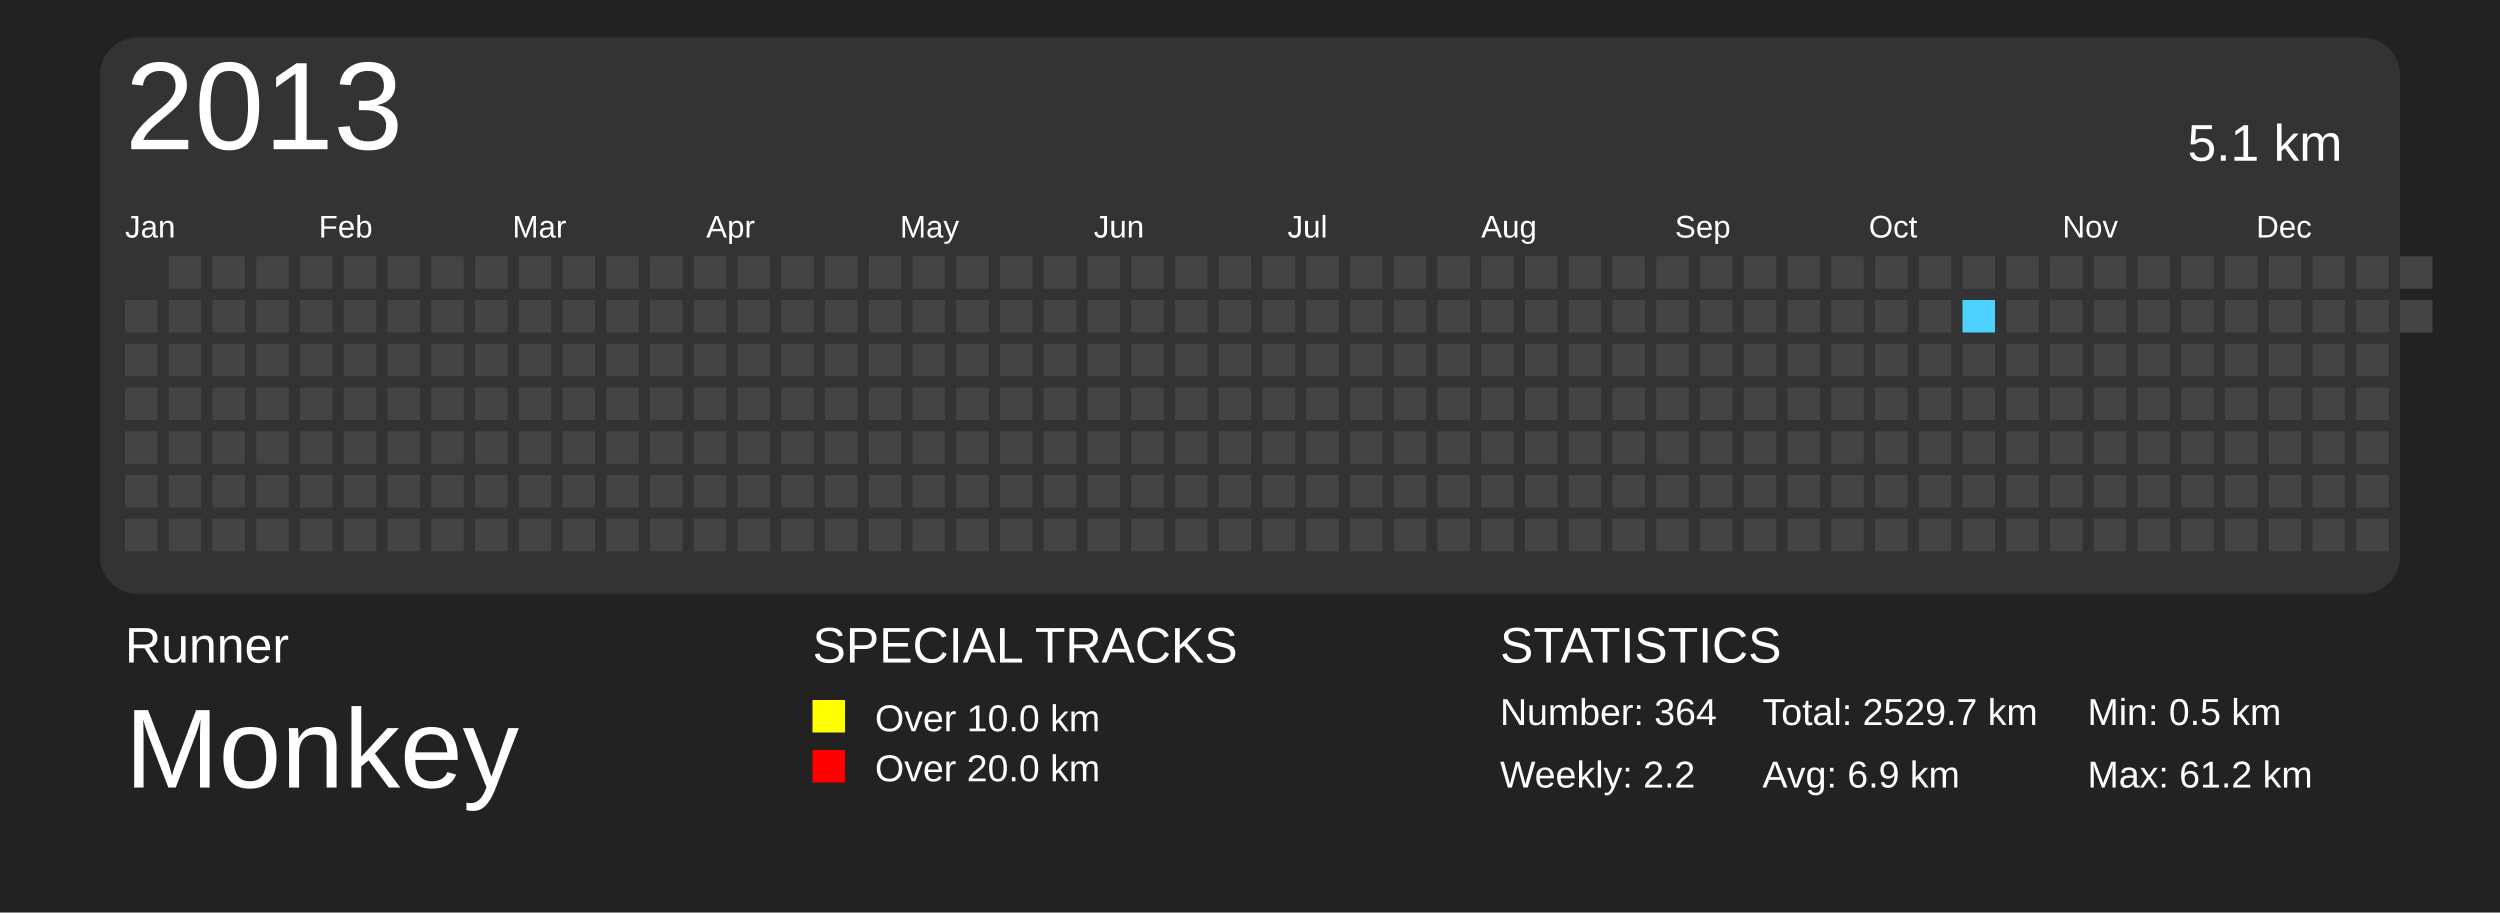
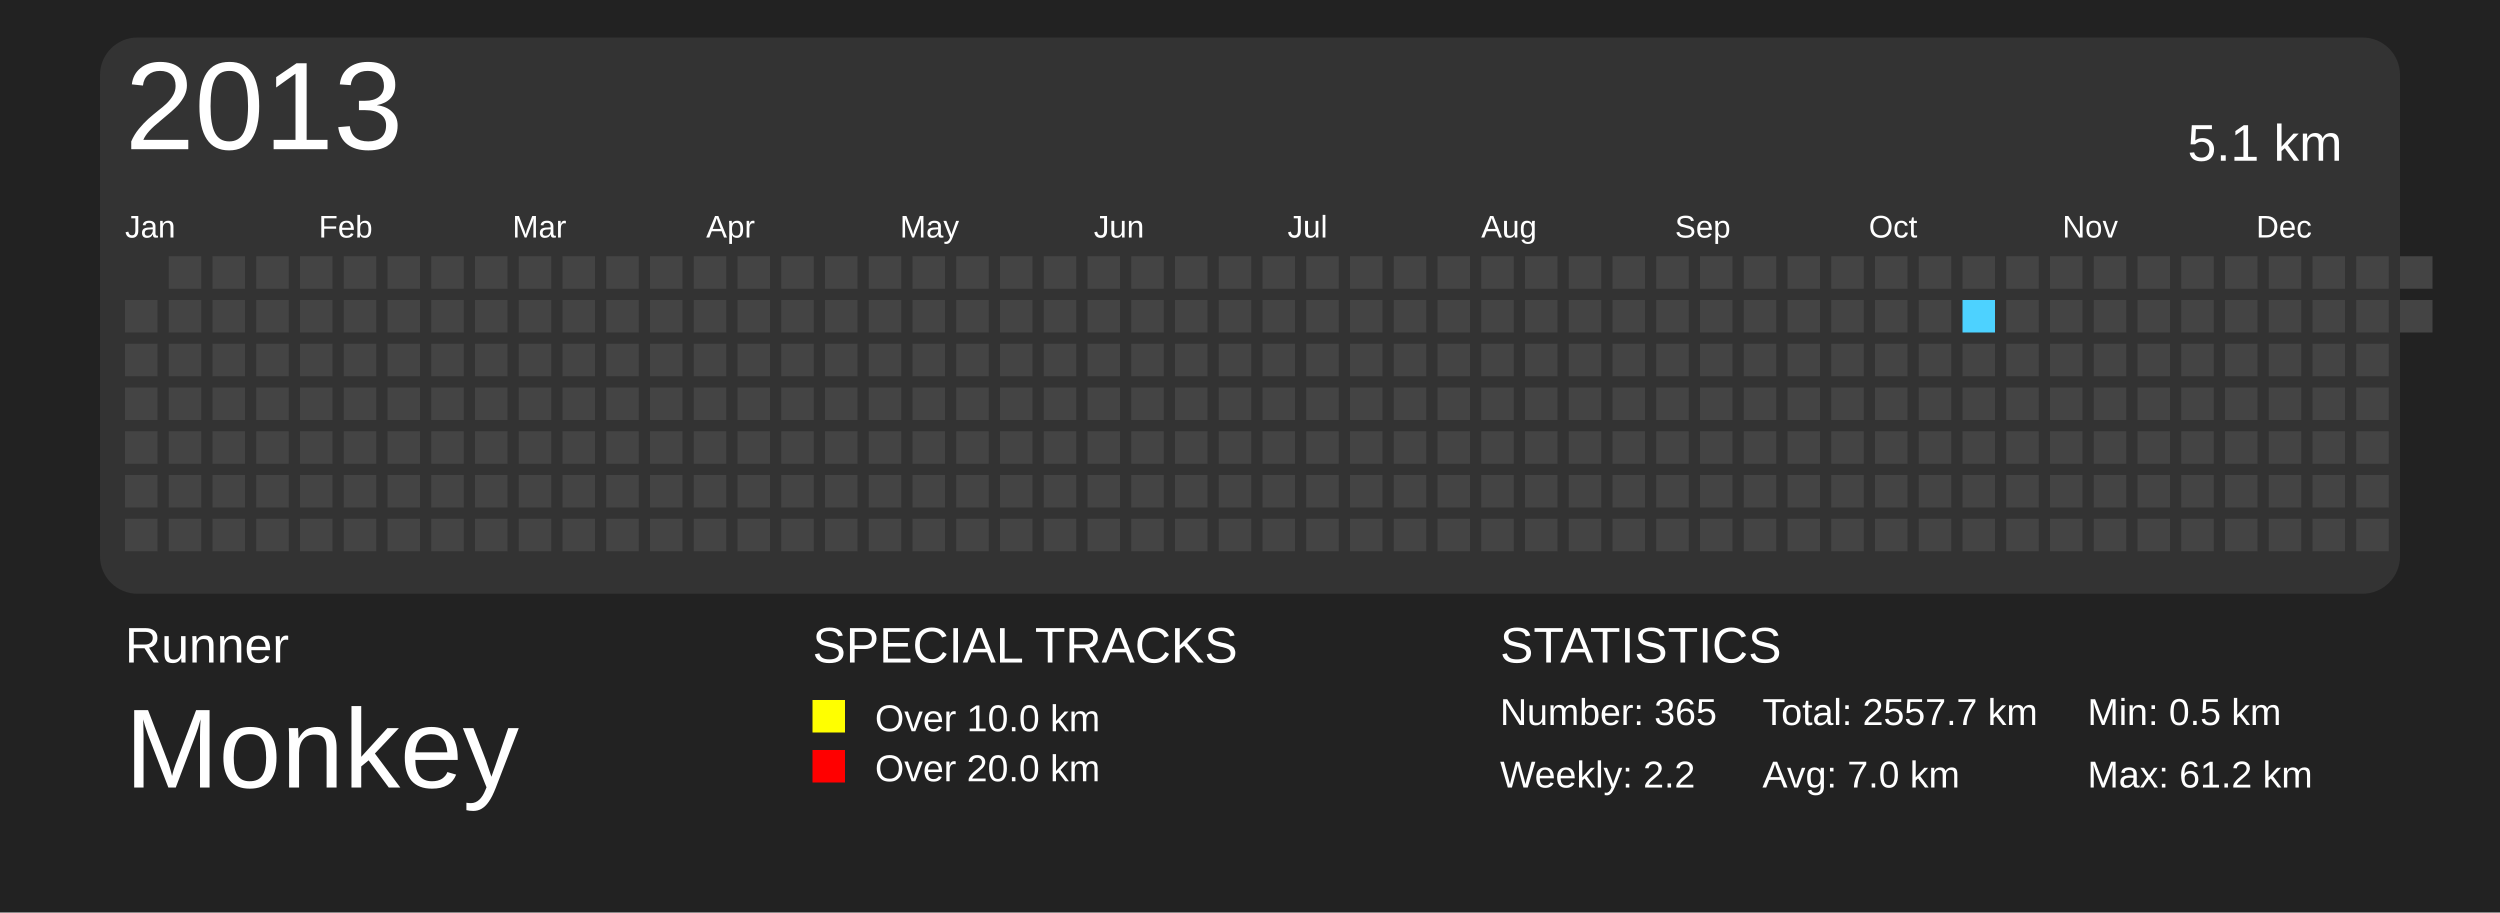
<svg xmlns="http://www.w3.org/2000/svg" baseProfile="full" height="73mm" version="1.1" viewBox="0,0,200,73" width="200mm">
  <defs>
    <pattern height="2" id="indoor-stripe" patternUnits="userSpaceOnUse" width="2">
      <line stroke="white" stroke-opacity="0.45" stroke-width="0.5" x1="0" x2="2" y1="2" y2="0" />
    </pattern>
  </defs>
  <rect fill="#222222" height="73" width="200" x="0" y="0" />
  <text fill="#FFFFFF" style="font-size:4px; font-family:Arial" x="10" y="53">Runner</text>
  <text fill="#FFFFFF" style="font-size:9px; font-family:Arial" x="10" y="63">Monkey</text>
  <text fill="#FFFFFF" style="font-size:4px; font-family:Arial" x="65" y="53">SPECIAL TRACKS</text>
  <rect fill="yellow" height="2.6" width="2.6" x="65" y="56" />
  <text fill="#FFFFFF" style="font-size:3px; font-family:Arial" x="70" y="58.5">Over 10.0 km</text>
  <rect fill="red" height="2.6" width="2.6" x="65" y="60" />
  <text fill="#FFFFFF" style="font-size:3px; font-family:Arial" x="70" y="62.5">Over 20.0 km</text>
  <text fill="#FFFFFF" style="font-size:4px; font-family:Arial" x="120" y="53">STATISTICS</text>
-   <text fill="#FFFFFF" style="font-size:3px; font-family:Arial" x="120" y="58">Number: 364</text>
+   <text fill="#FFFFFF" style="font-size:3px; font-family:Arial" x="120" y="58">Number: 365</text>
  <text fill="#FFFFFF" style="font-size:3px; font-family:Arial" x="120" y="63">Weekly: 2.2</text>
-   <text fill="#FFFFFF" style="font-size:3px; font-family:Arial" x="141" y="58">Total: 2529.7 km</text>
-   <text fill="#FFFFFF" style="font-size:3px; font-family:Arial" x="141" y="63">Avg: 6.9 km</text>
+   <text fill="#FFFFFF" style="font-size:3px; font-family:Arial" x="141" y="58">Total: 2557.7 km</text>
+   <text fill="#FFFFFF" style="font-size:3px; font-family:Arial" x="141" y="63">Avg: 7.0 km</text>
  <text fill="#FFFFFF" style="font-size:3px; font-family:Arial" x="167" y="58">Min: 0.5 km</text>
  <text fill="#FFFFFF" style="font-size:3px; font-family:Arial" x="167" y="63">Max: 61.2 km</text>
  <rect fill="#333" height="44.5" rx="3" ry="3" width="184" x="8" y="3" />
  <text dominant-baseline="hanging" fill="#FFFFFF" style="font-size:10.0px; font-family:Arial;" x="10" y="5">2013</text>
  <text dominant-baseline="hanging" fill="#FFFFFF" style="font-size:4.125px; font-family:Arial;" x="175" y="10">5.1 km</text>
  <text fill="#FFFFFF" style="font-size:2.5px; font-family:Arial" x="10.0" y="19">Jan</text>
  <text fill="#FFFFFF" style="font-size:2.5px; font-family:Arial" x="25.5" y="19">Feb</text>
  <text fill="#FFFFFF" style="font-size:2.5px; font-family:Arial" x="41.0" y="19">Mar</text>
  <text fill="#FFFFFF" style="font-size:2.5px; font-family:Arial" x="56.5" y="19">Apr</text>
  <text fill="#FFFFFF" style="font-size:2.5px; font-family:Arial" x="72.0" y="19">May</text>
  <text fill="#FFFFFF" style="font-size:2.5px; font-family:Arial" x="87.5" y="19">Jun</text>
  <text fill="#FFFFFF" style="font-size:2.5px; font-family:Arial" x="103.0" y="19">Jul</text>
  <text fill="#FFFFFF" style="font-size:2.5px; font-family:Arial" x="118.5" y="19">Aug</text>
  <text fill="#FFFFFF" style="font-size:2.5px; font-family:Arial" x="134.0" y="19">Sep</text>
  <text fill="#FFFFFF" style="font-size:2.5px; font-family:Arial" x="149.5" y="19">Oct</text>
  <text fill="#FFFFFF" style="font-size:2.5px; font-family:Arial" x="165.0" y="19">Nov</text>
  <text fill="#FFFFFF" style="font-size:2.5px; font-family:Arial" x="180.5" y="19">Dec</text>
  <rect fill="#444444" height="2.6" width="2.6" x="10.0" y="24.0" />
  <rect fill="#444444" height="2.6" width="2.6" x="10.0" y="27.5" />
  <rect fill="#444444" height="2.6" width="2.6" x="10.0" y="31.0" />
  <rect fill="#444444" height="2.6" width="2.6" x="10.0" y="34.5" />
  <rect fill="#444444" height="2.6" width="2.6" x="10.0" y="38.0" />
  <rect fill="#444444" height="2.6" width="2.6" x="10.0" y="41.5" />
  <rect fill="#444444" height="2.6" width="2.6" x="13.5" y="20.5" />
  <rect fill="#444444" height="2.6" width="2.6" x="13.5" y="24.0" />
  <rect fill="#444444" height="2.6" width="2.6" x="13.5" y="27.5" />
  <rect fill="#444444" height="2.6" width="2.6" x="13.5" y="31.0" />
  <rect fill="#444444" height="2.6" width="2.6" x="13.5" y="34.5" />
  <rect fill="#444444" height="2.6" width="2.6" x="13.5" y="38.0" />
  <rect fill="#444444" height="2.6" width="2.6" x="13.5" y="41.5" />
  <rect fill="#444444" height="2.6" width="2.6" x="17.0" y="20.5" />
  <rect fill="#444444" height="2.6" width="2.6" x="17.0" y="24.0" />
  <rect fill="#444444" height="2.6" width="2.6" x="17.0" y="27.5" />
  <rect fill="#444444" height="2.6" width="2.6" x="17.0" y="31.0" />
  <rect fill="#444444" height="2.6" width="2.6" x="17.0" y="34.5" />
  <rect fill="#444444" height="2.6" width="2.6" x="17.0" y="38.0" />
  <rect fill="#444444" height="2.6" width="2.6" x="17.0" y="41.5" />
  <rect fill="#444444" height="2.6" width="2.6" x="20.5" y="20.5" />
  <rect fill="#444444" height="2.6" width="2.6" x="20.5" y="24.0" />
  <rect fill="#444444" height="2.6" width="2.6" x="20.5" y="27.5" />
  <rect fill="#444444" height="2.6" width="2.6" x="20.5" y="31.0" />
  <rect fill="#444444" height="2.6" width="2.6" x="20.5" y="34.5" />
  <rect fill="#444444" height="2.6" width="2.6" x="20.5" y="38.0" />
  <rect fill="#444444" height="2.6" width="2.6" x="20.5" y="41.5" />
  <rect fill="#444444" height="2.6" width="2.6" x="24.0" y="20.5" />
  <rect fill="#444444" height="2.6" width="2.6" x="24.0" y="24.0" />
  <rect fill="#444444" height="2.6" width="2.6" x="24.0" y="27.5" />
  <rect fill="#444444" height="2.6" width="2.6" x="24.0" y="31.0" />
  <rect fill="#444444" height="2.6" width="2.6" x="24.0" y="34.5" />
  <rect fill="#444444" height="2.6" width="2.6" x="24.0" y="38.0" />
  <rect fill="#444444" height="2.6" width="2.6" x="24.0" y="41.5" />
  <rect fill="#444444" height="2.6" width="2.6" x="27.5" y="20.5" />
  <rect fill="#444444" height="2.6" width="2.6" x="27.5" y="24.0" />
  <rect fill="#444444" height="2.6" width="2.6" x="27.5" y="27.5" />
  <rect fill="#444444" height="2.6" width="2.6" x="27.5" y="31.0" />
  <rect fill="#444444" height="2.6" width="2.6" x="27.5" y="34.5" />
  <rect fill="#444444" height="2.6" width="2.6" x="27.5" y="38.0" />
  <rect fill="#444444" height="2.6" width="2.6" x="27.5" y="41.5" />
  <rect fill="#444444" height="2.6" width="2.6" x="31.0" y="20.5" />
  <rect fill="#444444" height="2.6" width="2.6" x="31.0" y="24.0" />
  <rect fill="#444444" height="2.6" width="2.6" x="31.0" y="27.5" />
  <rect fill="#444444" height="2.6" width="2.6" x="31.0" y="31.0" />
  <rect fill="#444444" height="2.6" width="2.6" x="31.0" y="34.5" />
  <rect fill="#444444" height="2.6" width="2.6" x="31.0" y="38.0" />
  <rect fill="#444444" height="2.6" width="2.6" x="31.0" y="41.5" />
  <rect fill="#444444" height="2.6" width="2.6" x="34.5" y="20.5" />
  <rect fill="#444444" height="2.6" width="2.6" x="34.5" y="24.0" />
  <rect fill="#444444" height="2.6" width="2.6" x="34.5" y="27.5" />
  <rect fill="#444444" height="2.6" width="2.6" x="34.5" y="31.0" />
  <rect fill="#444444" height="2.6" width="2.6" x="34.5" y="34.5" />
  <rect fill="#444444" height="2.6" width="2.6" x="34.5" y="38.0" />
  <rect fill="#444444" height="2.6" width="2.6" x="34.5" y="41.5" />
  <rect fill="#444444" height="2.6" width="2.6" x="38.0" y="20.5" />
  <rect fill="#444444" height="2.6" width="2.6" x="38.0" y="24.0" />
  <rect fill="#444444" height="2.6" width="2.6" x="38.0" y="27.5" />
  <rect fill="#444444" height="2.6" width="2.6" x="38.0" y="31.0" />
  <rect fill="#444444" height="2.6" width="2.6" x="38.0" y="34.5" />
  <rect fill="#444444" height="2.6" width="2.6" x="38.0" y="38.0" />
  <rect fill="#444444" height="2.6" width="2.6" x="38.0" y="41.5" />
  <rect fill="#444444" height="2.6" width="2.6" x="41.5" y="20.5" />
  <rect fill="#444444" height="2.6" width="2.6" x="41.5" y="24.0" />
  <rect fill="#444444" height="2.6" width="2.6" x="41.5" y="27.5" />
  <rect fill="#444444" height="2.6" width="2.6" x="41.5" y="31.0" />
  <rect fill="#444444" height="2.6" width="2.6" x="41.5" y="34.5" />
  <rect fill="#444444" height="2.6" width="2.6" x="41.5" y="38.0" />
  <rect fill="#444444" height="2.6" width="2.6" x="41.5" y="41.5" />
  <rect fill="#444444" height="2.6" width="2.6" x="45.0" y="20.5" />
  <rect fill="#444444" height="2.6" width="2.6" x="45.0" y="24.0" />
  <rect fill="#444444" height="2.6" width="2.6" x="45.0" y="27.5" />
  <rect fill="#444444" height="2.6" width="2.6" x="45.0" y="31.0" />
  <rect fill="#444444" height="2.6" width="2.6" x="45.0" y="34.5" />
  <rect fill="#444444" height="2.6" width="2.6" x="45.0" y="38.0" />
  <rect fill="#444444" height="2.6" width="2.6" x="45.0" y="41.5" />
  <rect fill="#444444" height="2.6" width="2.6" x="48.5" y="20.5" />
  <rect fill="#444444" height="2.6" width="2.6" x="48.5" y="24.0" />
  <rect fill="#444444" height="2.6" width="2.6" x="48.5" y="27.5" />
  <rect fill="#444444" height="2.6" width="2.6" x="48.5" y="31.0" />
  <rect fill="#444444" height="2.6" width="2.6" x="48.5" y="34.5" />
  <rect fill="#444444" height="2.6" width="2.6" x="48.5" y="38.0" />
  <rect fill="#444444" height="2.6" width="2.6" x="48.5" y="41.5" />
  <rect fill="#444444" height="2.6" width="2.6" x="52.0" y="20.5" />
  <rect fill="#444444" height="2.6" width="2.6" x="52.0" y="24.0" />
  <rect fill="#444444" height="2.6" width="2.6" x="52.0" y="27.5" />
  <rect fill="#444444" height="2.6" width="2.6" x="52.0" y="31.0" />
  <rect fill="#444444" height="2.6" width="2.6" x="52.0" y="34.5" />
  <rect fill="#444444" height="2.6" width="2.6" x="52.0" y="38.0" />
  <rect fill="#444444" height="2.6" width="2.6" x="52.0" y="41.5" />
  <rect fill="#444444" height="2.6" width="2.6" x="55.5" y="20.5" />
  <rect fill="#444444" height="2.6" width="2.6" x="55.5" y="24.0" />
  <rect fill="#444444" height="2.6" width="2.6" x="55.5" y="27.5" />
  <rect fill="#444444" height="2.6" width="2.6" x="55.5" y="31.0" />
  <rect fill="#444444" height="2.6" width="2.6" x="55.5" y="34.5" />
  <rect fill="#444444" height="2.6" width="2.6" x="55.5" y="38.0" />
  <rect fill="#444444" height="2.6" width="2.6" x="55.5" y="41.5" />
  <rect fill="#444444" height="2.6" width="2.6" x="59.0" y="20.5" />
  <rect fill="#444444" height="2.6" width="2.6" x="59.0" y="24.0" />
  <rect fill="#444444" height="2.6" width="2.6" x="59.0" y="27.5" />
  <rect fill="#444444" height="2.6" width="2.6" x="59.0" y="31.0" />
  <rect fill="#444444" height="2.6" width="2.6" x="59.0" y="34.5" />
  <rect fill="#444444" height="2.6" width="2.6" x="59.0" y="38.0" />
  <rect fill="#444444" height="2.6" width="2.6" x="59.0" y="41.5" />
  <rect fill="#444444" height="2.6" width="2.6" x="62.5" y="20.5" />
  <rect fill="#444444" height="2.6" width="2.6" x="62.5" y="24.0" />
  <rect fill="#444444" height="2.6" width="2.6" x="62.5" y="27.5" />
  <rect fill="#444444" height="2.6" width="2.6" x="62.5" y="31.0" />
  <rect fill="#444444" height="2.6" width="2.6" x="62.5" y="34.5" />
  <rect fill="#444444" height="2.6" width="2.6" x="62.5" y="38.0" />
  <rect fill="#444444" height="2.6" width="2.6" x="62.5" y="41.5" />
  <rect fill="#444444" height="2.6" width="2.6" x="66.0" y="20.5" />
  <rect fill="#444444" height="2.6" width="2.6" x="66.0" y="24.0" />
  <rect fill="#444444" height="2.6" width="2.6" x="66.0" y="27.5" />
  <rect fill="#444444" height="2.6" width="2.6" x="66.0" y="31.0" />
  <rect fill="#444444" height="2.6" width="2.6" x="66.0" y="34.5" />
  <rect fill="#444444" height="2.6" width="2.6" x="66.0" y="38.0" />
  <rect fill="#444444" height="2.6" width="2.6" x="66.0" y="41.5" />
  <rect fill="#444444" height="2.6" width="2.6" x="69.5" y="20.5" />
  <rect fill="#444444" height="2.6" width="2.6" x="69.5" y="24.0" />
  <rect fill="#444444" height="2.6" width="2.6" x="69.5" y="27.5" />
  <rect fill="#444444" height="2.6" width="2.6" x="69.5" y="31.0" />
  <rect fill="#444444" height="2.6" width="2.6" x="69.5" y="34.5" />
  <rect fill="#444444" height="2.6" width="2.6" x="69.5" y="38.0" />
  <rect fill="#444444" height="2.6" width="2.6" x="69.5" y="41.5" />
  <rect fill="#444444" height="2.6" width="2.6" x="73.0" y="20.5" />
  <rect fill="#444444" height="2.6" width="2.6" x="73.0" y="24.0" />
  <rect fill="#444444" height="2.6" width="2.6" x="73.0" y="27.5" />
  <rect fill="#444444" height="2.6" width="2.6" x="73.0" y="31.0" />
  <rect fill="#444444" height="2.6" width="2.6" x="73.0" y="34.5" />
  <rect fill="#444444" height="2.6" width="2.6" x="73.0" y="38.0" />
  <rect fill="#444444" height="2.6" width="2.6" x="73.0" y="41.5" />
  <rect fill="#444444" height="2.6" width="2.6" x="76.5" y="20.5" />
  <rect fill="#444444" height="2.6" width="2.6" x="76.5" y="24.0" />
  <rect fill="#444444" height="2.6" width="2.6" x="76.5" y="27.5" />
  <rect fill="#444444" height="2.6" width="2.6" x="76.5" y="31.0" />
  <rect fill="#444444" height="2.6" width="2.6" x="76.5" y="34.5" />
  <rect fill="#444444" height="2.6" width="2.6" x="76.5" y="38.0" />
  <rect fill="#444444" height="2.6" width="2.6" x="76.5" y="41.5" />
  <rect fill="#444444" height="2.6" width="2.6" x="80.0" y="20.5" />
  <rect fill="#444444" height="2.6" width="2.6" x="80.0" y="24.0" />
  <rect fill="#444444" height="2.6" width="2.6" x="80.0" y="27.5" />
  <rect fill="#444444" height="2.6" width="2.6" x="80.0" y="31.0" />
  <rect fill="#444444" height="2.6" width="2.6" x="80.0" y="34.5" />
  <rect fill="#444444" height="2.6" width="2.6" x="80.0" y="38.0" />
  <rect fill="#444444" height="2.6" width="2.6" x="80.0" y="41.5" />
  <rect fill="#444444" height="2.6" width="2.6" x="83.5" y="20.5" />
  <rect fill="#444444" height="2.6" width="2.6" x="83.5" y="24.0" />
  <rect fill="#444444" height="2.6" width="2.6" x="83.5" y="27.5" />
  <rect fill="#444444" height="2.6" width="2.6" x="83.5" y="31.0" />
  <rect fill="#444444" height="2.6" width="2.6" x="83.5" y="34.5" />
  <rect fill="#444444" height="2.6" width="2.6" x="83.5" y="38.0" />
  <rect fill="#444444" height="2.6" width="2.6" x="83.5" y="41.5" />
  <rect fill="#444444" height="2.6" width="2.6" x="87.0" y="20.5" />
  <rect fill="#444444" height="2.6" width="2.6" x="87.0" y="24.0" />
  <rect fill="#444444" height="2.6" width="2.6" x="87.0" y="27.5" />
  <rect fill="#444444" height="2.6" width="2.6" x="87.0" y="31.0" />
  <rect fill="#444444" height="2.6" width="2.6" x="87.0" y="34.5" />
  <rect fill="#444444" height="2.6" width="2.6" x="87.0" y="38.0" />
  <rect fill="#444444" height="2.6" width="2.6" x="87.0" y="41.5" />
  <rect fill="#444444" height="2.6" width="2.6" x="90.5" y="20.5" />
  <rect fill="#444444" height="2.6" width="2.6" x="90.5" y="24.0" />
  <rect fill="#444444" height="2.6" width="2.6" x="90.5" y="27.5" />
  <rect fill="#444444" height="2.6" width="2.6" x="90.5" y="31.0" />
  <rect fill="#444444" height="2.6" width="2.6" x="90.5" y="34.5" />
  <rect fill="#444444" height="2.6" width="2.6" x="90.5" y="38.0" />
  <rect fill="#444444" height="2.6" width="2.6" x="90.5" y="41.5" />
  <rect fill="#444444" height="2.6" width="2.6" x="94.0" y="20.5" />
  <rect fill="#444444" height="2.6" width="2.6" x="94.0" y="24.0" />
  <rect fill="#444444" height="2.6" width="2.6" x="94.0" y="27.5" />
  <rect fill="#444444" height="2.6" width="2.6" x="94.0" y="31.0" />
  <rect fill="#444444" height="2.6" width="2.6" x="94.0" y="34.5" />
  <rect fill="#444444" height="2.6" width="2.6" x="94.0" y="38.0" />
  <rect fill="#444444" height="2.6" width="2.6" x="94.0" y="41.5" />
  <rect fill="#444444" height="2.6" width="2.6" x="97.5" y="20.5" />
  <rect fill="#444444" height="2.6" width="2.6" x="97.5" y="24.0" />
  <rect fill="#444444" height="2.6" width="2.6" x="97.5" y="27.5" />
  <rect fill="#444444" height="2.6" width="2.6" x="97.5" y="31.0" />
  <rect fill="#444444" height="2.6" width="2.6" x="97.5" y="34.5" />
  <rect fill="#444444" height="2.6" width="2.6" x="97.5" y="38.0" />
  <rect fill="#444444" height="2.6" width="2.6" x="97.5" y="41.5" />
  <rect fill="#444444" height="2.6" width="2.6" x="101.0" y="20.5" />
  <rect fill="#444444" height="2.6" width="2.6" x="101.0" y="24.0" />
  <rect fill="#444444" height="2.6" width="2.6" x="101.0" y="27.5" />
  <rect fill="#444444" height="2.6" width="2.6" x="101.0" y="31.0" />
  <rect fill="#444444" height="2.6" width="2.6" x="101.0" y="34.5" />
  <rect fill="#444444" height="2.6" width="2.6" x="101.0" y="38.0" />
  <rect fill="#444444" height="2.6" width="2.6" x="101.0" y="41.5" />
  <rect fill="#444444" height="2.6" width="2.6" x="104.5" y="20.5" />
  <rect fill="#444444" height="2.6" width="2.6" x="104.5" y="24.0" />
  <rect fill="#444444" height="2.6" width="2.6" x="104.5" y="27.5" />
  <rect fill="#444444" height="2.6" width="2.6" x="104.5" y="31.0" />
  <rect fill="#444444" height="2.6" width="2.6" x="104.5" y="34.5" />
  <rect fill="#444444" height="2.6" width="2.6" x="104.5" y="38.0" />
  <rect fill="#444444" height="2.6" width="2.6" x="104.5" y="41.5" />
  <rect fill="#444444" height="2.6" width="2.6" x="108.0" y="20.5" />
  <rect fill="#444444" height="2.6" width="2.6" x="108.0" y="24.0" />
  <rect fill="#444444" height="2.6" width="2.6" x="108.0" y="27.5" />
  <rect fill="#444444" height="2.6" width="2.6" x="108.0" y="31.0" />
  <rect fill="#444444" height="2.6" width="2.6" x="108.0" y="34.5" />
  <rect fill="#444444" height="2.6" width="2.6" x="108.0" y="38.0" />
  <rect fill="#444444" height="2.6" width="2.6" x="108.0" y="41.5" />
  <rect fill="#444444" height="2.6" width="2.6" x="111.5" y="20.5" />
  <rect fill="#444444" height="2.6" width="2.6" x="111.5" y="24.0" />
  <rect fill="#444444" height="2.6" width="2.6" x="111.5" y="27.5" />
  <rect fill="#444444" height="2.6" width="2.6" x="111.5" y="31.0" />
  <rect fill="#444444" height="2.6" width="2.6" x="111.5" y="34.5" />
  <rect fill="#444444" height="2.6" width="2.6" x="111.5" y="38.0" />
  <rect fill="#444444" height="2.6" width="2.6" x="111.5" y="41.5" />
  <rect fill="#444444" height="2.6" width="2.6" x="115.0" y="20.5" />
  <rect fill="#444444" height="2.6" width="2.6" x="115.0" y="24.0" />
  <rect fill="#444444" height="2.6" width="2.6" x="115.0" y="27.5" />
  <rect fill="#444444" height="2.6" width="2.6" x="115.0" y="31.0" />
  <rect fill="#444444" height="2.6" width="2.6" x="115.0" y="34.5" />
  <rect fill="#444444" height="2.6" width="2.6" x="115.0" y="38.0" />
  <rect fill="#444444" height="2.6" width="2.6" x="115.0" y="41.5" />
  <rect fill="#444444" height="2.6" width="2.6" x="118.5" y="20.5" />
  <rect fill="#444444" height="2.6" width="2.6" x="118.5" y="24.0" />
  <rect fill="#444444" height="2.6" width="2.6" x="118.5" y="27.5" />
  <rect fill="#444444" height="2.6" width="2.6" x="118.5" y="31.0" />
  <rect fill="#444444" height="2.6" width="2.6" x="118.5" y="34.5" />
  <rect fill="#444444" height="2.6" width="2.6" x="118.5" y="38.0" />
  <rect fill="#444444" height="2.6" width="2.6" x="118.5" y="41.5" />
  <rect fill="#444444" height="2.6" width="2.6" x="122.0" y="20.5" />
  <rect fill="#444444" height="2.6" width="2.6" x="122.0" y="24.0" />
  <rect fill="#444444" height="2.6" width="2.6" x="122.0" y="27.5" />
  <rect fill="#444444" height="2.6" width="2.6" x="122.0" y="31.0" />
  <rect fill="#444444" height="2.6" width="2.6" x="122.0" y="34.5" />
  <rect fill="#444444" height="2.6" width="2.6" x="122.0" y="38.0" />
  <rect fill="#444444" height="2.6" width="2.6" x="122.0" y="41.5" />
  <rect fill="#444444" height="2.6" width="2.6" x="125.5" y="20.5" />
  <rect fill="#444444" height="2.6" width="2.6" x="125.5" y="24.0" />
  <rect fill="#444444" height="2.6" width="2.6" x="125.5" y="27.5" />
  <rect fill="#444444" height="2.6" width="2.6" x="125.5" y="31.0" />
  <rect fill="#444444" height="2.6" width="2.6" x="125.5" y="34.5" />
  <rect fill="#444444" height="2.6" width="2.6" x="125.5" y="38.0" />
  <rect fill="#444444" height="2.6" width="2.6" x="125.5" y="41.5" />
  <rect fill="#444444" height="2.6" width="2.6" x="129.0" y="20.5" />
  <rect fill="#444444" height="2.6" width="2.6" x="129.0" y="24.0" />
  <rect fill="#444444" height="2.6" width="2.6" x="129.0" y="27.5" />
  <rect fill="#444444" height="2.6" width="2.6" x="129.0" y="31.0" />
  <rect fill="#444444" height="2.6" width="2.6" x="129.0" y="34.5" />
  <rect fill="#444444" height="2.6" width="2.6" x="129.0" y="38.0" />
  <rect fill="#444444" height="2.6" width="2.6" x="129.0" y="41.5" />
  <rect fill="#444444" height="2.6" width="2.6" x="132.5" y="20.5" />
  <rect fill="#444444" height="2.6" width="2.6" x="132.5" y="24.0" />
  <rect fill="#444444" height="2.6" width="2.6" x="132.5" y="27.5" />
  <rect fill="#444444" height="2.6" width="2.6" x="132.5" y="31.0" />
  <rect fill="#444444" height="2.6" width="2.6" x="132.5" y="34.5" />
  <rect fill="#444444" height="2.6" width="2.6" x="132.5" y="38.0" />
  <rect fill="#444444" height="2.6" width="2.6" x="132.5" y="41.5" />
  <rect fill="#444444" height="2.6" width="2.6" x="136.0" y="20.5" />
  <rect fill="#444444" height="2.6" width="2.6" x="136.0" y="24.0" />
  <rect fill="#444444" height="2.6" width="2.6" x="136.0" y="27.5" />
  <rect fill="#444444" height="2.6" width="2.6" x="136.0" y="31.0" />
  <rect fill="#444444" height="2.6" width="2.6" x="136.0" y="34.5" />
  <rect fill="#444444" height="2.6" width="2.6" x="136.0" y="38.0" />
  <rect fill="#444444" height="2.6" width="2.6" x="136.0" y="41.5" />
  <rect fill="#444444" height="2.6" width="2.6" x="139.5" y="20.5" />
  <rect fill="#444444" height="2.6" width="2.6" x="139.5" y="24.0" />
  <rect fill="#444444" height="2.6" width="2.6" x="139.5" y="27.5" />
  <rect fill="#444444" height="2.6" width="2.6" x="139.5" y="31.0" />
  <rect fill="#444444" height="2.6" width="2.6" x="139.5" y="34.5" />
  <rect fill="#444444" height="2.6" width="2.6" x="139.5" y="38.0" />
  <rect fill="#444444" height="2.6" width="2.6" x="139.5" y="41.5" />
  <rect fill="#444444" height="2.6" width="2.6" x="143.0" y="20.5" />
  <rect fill="#444444" height="2.6" width="2.6" x="143.0" y="24.0" />
  <rect fill="#444444" height="2.6" width="2.6" x="143.0" y="27.5" />
  <rect fill="#444444" height="2.6" width="2.6" x="143.0" y="31.0" />
  <rect fill="#444444" height="2.6" width="2.6" x="143.0" y="34.5" />
  <rect fill="#444444" height="2.6" width="2.6" x="143.0" y="38.0" />
  <rect fill="#444444" height="2.6" width="2.6" x="143.0" y="41.5" />
  <rect fill="#444444" height="2.6" width="2.6" x="146.5" y="20.5" />
  <rect fill="#444444" height="2.6" width="2.6" x="146.5" y="24.0" />
  <rect fill="#444444" height="2.6" width="2.6" x="146.5" y="27.5" />
  <rect fill="#444444" height="2.6" width="2.6" x="146.5" y="31.0" />
  <rect fill="#444444" height="2.6" width="2.6" x="146.5" y="34.5" />
  <rect fill="#444444" height="2.6" width="2.6" x="146.5" y="38.0" />
  <rect fill="#444444" height="2.6" width="2.6" x="146.5" y="41.5" />
  <rect fill="#444444" height="2.6" width="2.6" x="150.0" y="20.5" />
  <rect fill="#444444" height="2.6" width="2.6" x="150.0" y="24.0" />
  <rect fill="#444444" height="2.6" width="2.6" x="150.0" y="27.5" />
  <rect fill="#444444" height="2.6" width="2.6" x="150.0" y="31.0" />
  <rect fill="#444444" height="2.6" width="2.6" x="150.0" y="34.5" />
  <rect fill="#444444" height="2.6" width="2.6" x="150.0" y="38.0" />
  <rect fill="#444444" height="2.6" width="2.6" x="150.0" y="41.5" />
  <rect fill="#444444" height="2.6" width="2.6" x="153.5" y="20.5" />
  <rect fill="#444444" height="2.6" width="2.6" x="153.5" y="24.0" />
  <rect fill="#444444" height="2.6" width="2.6" x="153.5" y="27.5" />
  <rect fill="#444444" height="2.6" width="2.6" x="153.5" y="31.0" />
  <rect fill="#444444" height="2.6" width="2.6" x="153.5" y="34.5" />
  <rect fill="#444444" height="2.6" width="2.6" x="153.5" y="38.0" />
  <rect fill="#444444" height="2.6" width="2.6" x="153.5" y="41.5" />
  <rect fill="#444444" height="2.6" width="2.6" x="157.0" y="20.5" />
  <rect fill="#4DD2FF" height="2.6" width="2.6" x="157.0" y="24.0" />
  <rect fill="#444444" height="2.6" width="2.6" x="157.0" y="27.5" />
  <rect fill="#444444" height="2.6" width="2.6" x="157.0" y="31.0" />
  <rect fill="#444444" height="2.6" width="2.6" x="157.0" y="34.5" />
  <rect fill="#444444" height="2.6" width="2.6" x="157.0" y="38.0" />
  <rect fill="#444444" height="2.6" width="2.6" x="157.0" y="41.5" />
  <rect fill="#444444" height="2.6" width="2.6" x="160.5" y="20.5" />
  <rect fill="#444444" height="2.6" width="2.6" x="160.5" y="24.0" />
  <rect fill="#444444" height="2.6" width="2.6" x="160.5" y="27.5" />
  <rect fill="#444444" height="2.6" width="2.6" x="160.5" y="31.0" />
  <rect fill="#444444" height="2.6" width="2.6" x="160.5" y="34.5" />
  <rect fill="#444444" height="2.6" width="2.6" x="160.5" y="38.0" />
  <rect fill="#444444" height="2.6" width="2.6" x="160.5" y="41.5" />
  <rect fill="#444444" height="2.6" width="2.6" x="164.0" y="20.5" />
  <rect fill="#444444" height="2.6" width="2.6" x="164.0" y="24.0" />
  <rect fill="#444444" height="2.6" width="2.6" x="164.0" y="27.5" />
  <rect fill="#444444" height="2.6" width="2.6" x="164.0" y="31.0" />
  <rect fill="#444444" height="2.6" width="2.6" x="164.0" y="34.5" />
  <rect fill="#444444" height="2.6" width="2.6" x="164.0" y="38.0" />
  <rect fill="#444444" height="2.6" width="2.6" x="164.0" y="41.5" />
  <rect fill="#444444" height="2.6" width="2.6" x="167.5" y="20.5" />
  <rect fill="#444444" height="2.6" width="2.6" x="167.5" y="24.0" />
  <rect fill="#444444" height="2.6" width="2.6" x="167.5" y="27.5" />
  <rect fill="#444444" height="2.6" width="2.6" x="167.5" y="31.0" />
  <rect fill="#444444" height="2.6" width="2.6" x="167.5" y="34.5" />
  <rect fill="#444444" height="2.6" width="2.6" x="167.5" y="38.0" />
  <rect fill="#444444" height="2.6" width="2.6" x="167.5" y="41.5" />
  <rect fill="#444444" height="2.6" width="2.6" x="171.0" y="20.5" />
  <rect fill="#444444" height="2.6" width="2.6" x="171.0" y="24.0" />
  <rect fill="#444444" height="2.6" width="2.6" x="171.0" y="27.5" />
  <rect fill="#444444" height="2.6" width="2.6" x="171.0" y="31.0" />
  <rect fill="#444444" height="2.6" width="2.6" x="171.0" y="34.5" />
  <rect fill="#444444" height="2.6" width="2.6" x="171.0" y="38.0" />
  <rect fill="#444444" height="2.6" width="2.6" x="171.0" y="41.5" />
  <rect fill="#444444" height="2.6" width="2.6" x="174.5" y="20.5" />
  <rect fill="#444444" height="2.6" width="2.6" x="174.5" y="24.0" />
  <rect fill="#444444" height="2.6" width="2.6" x="174.5" y="27.5" />
  <rect fill="#444444" height="2.6" width="2.6" x="174.5" y="31.0" />
  <rect fill="#444444" height="2.6" width="2.6" x="174.5" y="34.5" />
  <rect fill="#444444" height="2.6" width="2.6" x="174.5" y="38.0" />
  <rect fill="#444444" height="2.6" width="2.6" x="174.5" y="41.5" />
  <rect fill="#444444" height="2.6" width="2.6" x="178.0" y="20.5" />
  <rect fill="#444444" height="2.6" width="2.6" x="178.0" y="24.0" />
  <rect fill="#444444" height="2.6" width="2.6" x="178.0" y="27.5" />
  <rect fill="#444444" height="2.6" width="2.6" x="178.0" y="31.0" />
  <rect fill="#444444" height="2.6" width="2.6" x="178.0" y="34.5" />
  <rect fill="#444444" height="2.6" width="2.6" x="178.0" y="38.0" />
  <rect fill="#444444" height="2.6" width="2.6" x="178.0" y="41.5" />
  <rect fill="#444444" height="2.6" width="2.6" x="181.5" y="20.5" />
  <rect fill="#444444" height="2.6" width="2.6" x="181.5" y="24.0" />
  <rect fill="#444444" height="2.6" width="2.6" x="181.5" y="27.5" />
  <rect fill="#444444" height="2.6" width="2.6" x="181.5" y="31.0" />
  <rect fill="#444444" height="2.6" width="2.6" x="181.5" y="34.5" />
  <rect fill="#444444" height="2.6" width="2.6" x="181.5" y="38.0" />
  <rect fill="#444444" height="2.6" width="2.6" x="181.5" y="41.5" />
  <rect fill="#444444" height="2.6" width="2.6" x="185.0" y="20.5" />
  <rect fill="#444444" height="2.6" width="2.6" x="185.0" y="24.0" />
  <rect fill="#444444" height="2.6" width="2.6" x="185.0" y="27.5" />
  <rect fill="#444444" height="2.6" width="2.6" x="185.0" y="31.0" />
  <rect fill="#444444" height="2.6" width="2.6" x="185.0" y="34.5" />
  <rect fill="#444444" height="2.6" width="2.6" x="185.0" y="38.0" />
  <rect fill="#444444" height="2.6" width="2.6" x="185.0" y="41.5" />
  <rect fill="#444444" height="2.6" width="2.6" x="188.5" y="20.5" />
  <rect fill="#444444" height="2.6" width="2.6" x="188.5" y="24.0" />
  <rect fill="#444444" height="2.6" width="2.6" x="188.5" y="27.5" />
  <rect fill="#444444" height="2.6" width="2.6" x="188.5" y="31.0" />
  <rect fill="#444444" height="2.6" width="2.6" x="188.5" y="34.5" />
  <rect fill="#444444" height="2.6" width="2.6" x="188.5" y="38.0" />
  <rect fill="#444444" height="2.6" width="2.6" x="188.5" y="41.5" />
  <rect fill="#444444" height="2.6" width="2.6" x="192.0" y="20.5" />
  <rect fill="#444444" height="2.6" width="2.6" x="192.0" y="24.0" />
</svg>
